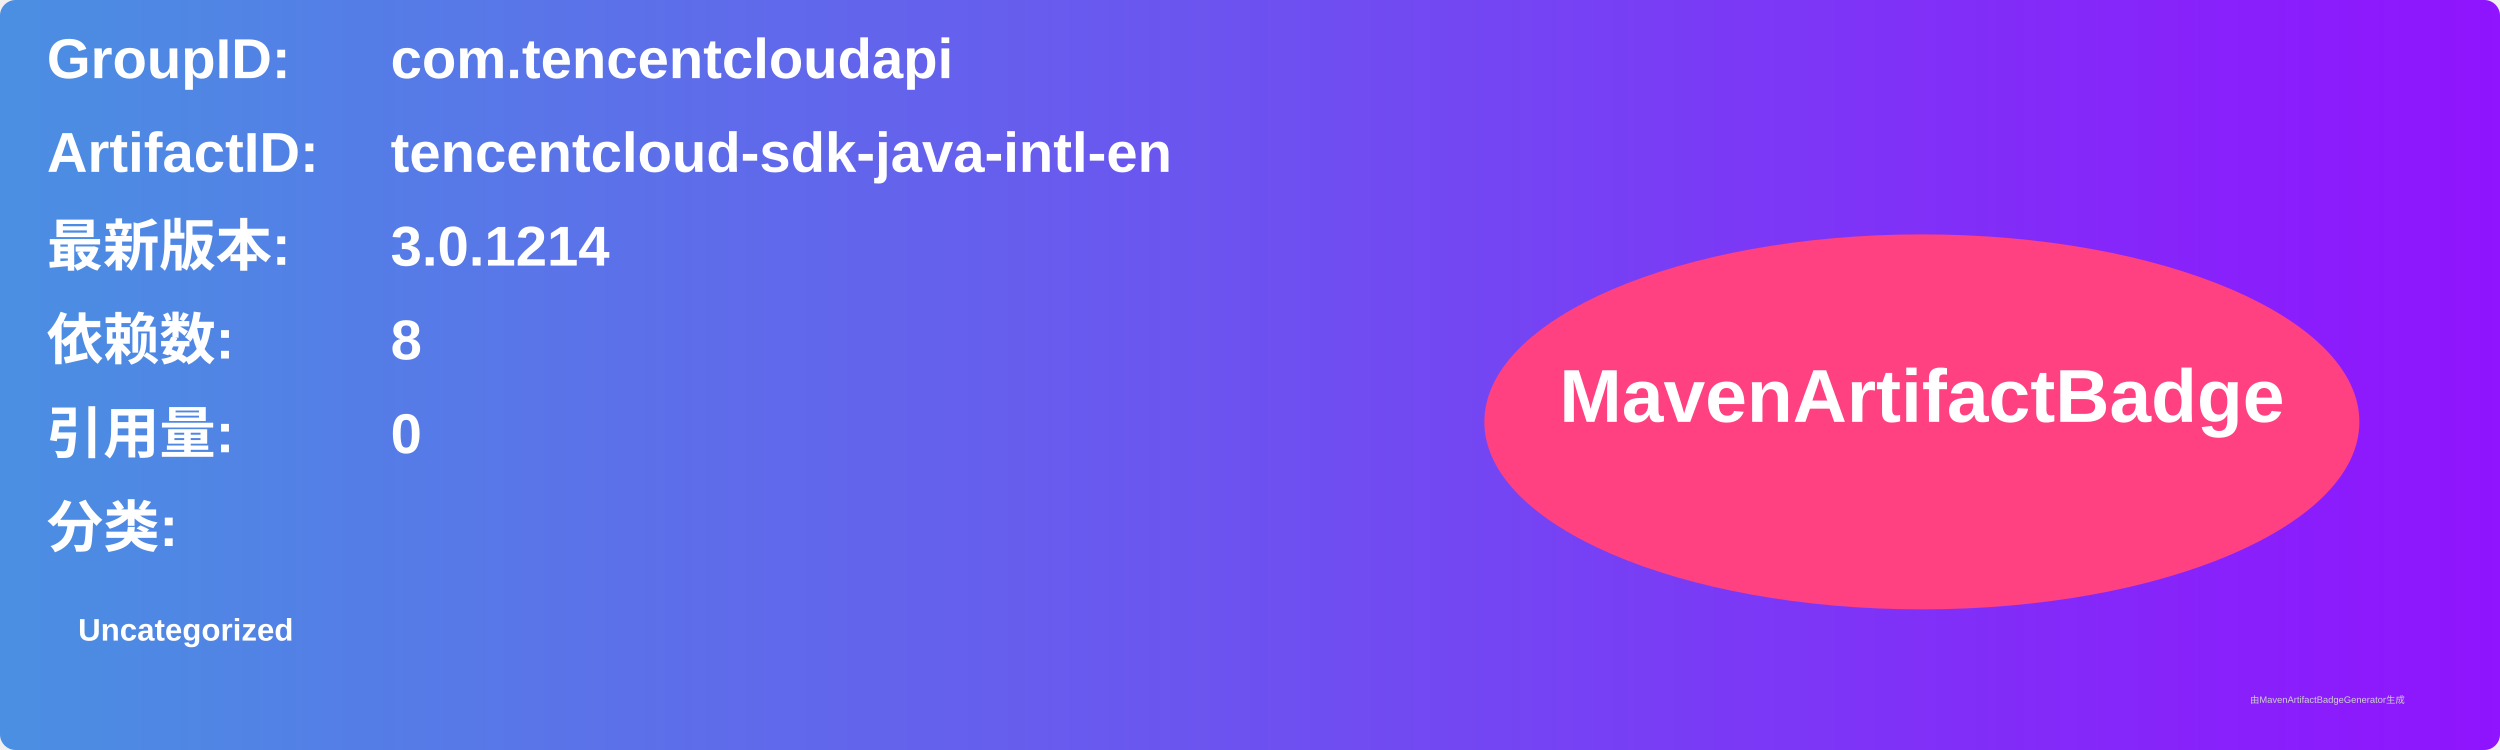
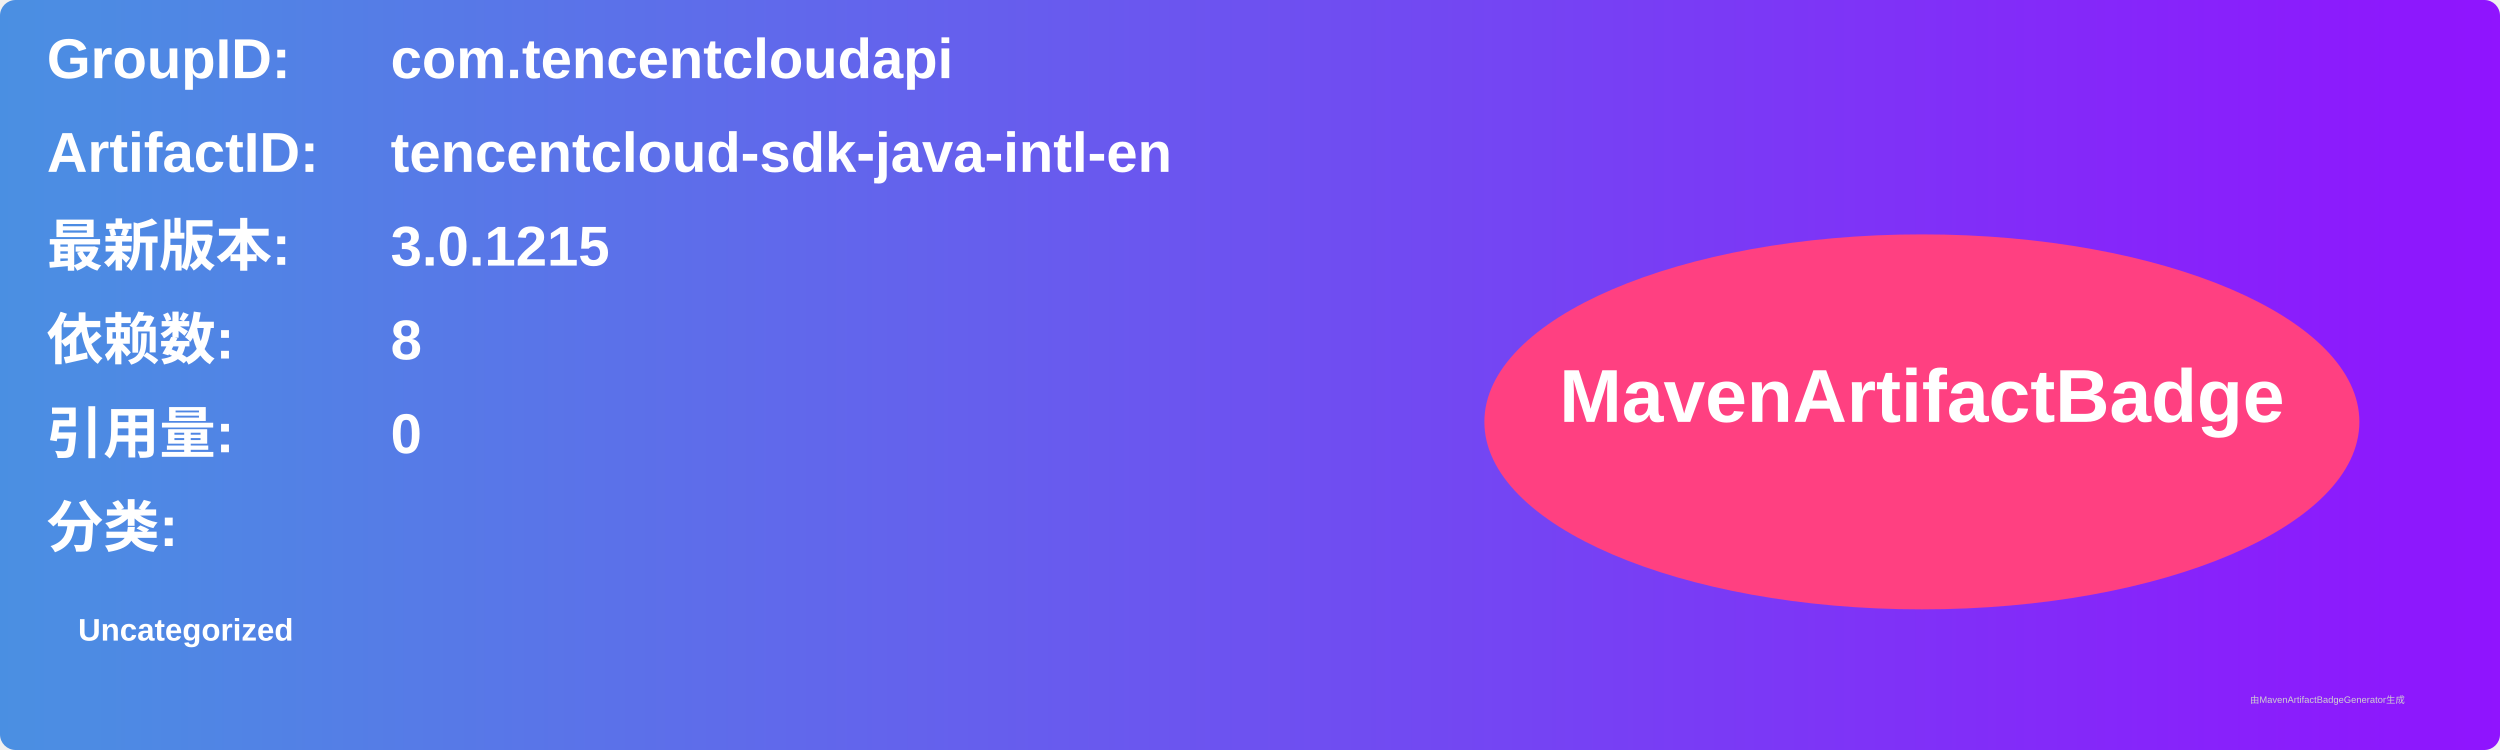
<svg xmlns="http://www.w3.org/2000/svg" width="800" height="240" viewBox="0 0 800 240">
  <linearGradient id="grad" x1="0%" y1="0%" x2="100%" y2="0%">
    <stop offset="0%" stop-color="#4a90e2" />
    <stop offset="100%" stop-color="#9013fe" />
  </linearGradient>
  <rect width="100%" height="100%" rx="5" ry="5" fill="url(#grad)" />
  <g transform="translate(15, 15)">
    <text x="0" y="10" font-family="Arial" font-size="18" fill="white" font-weight="bold" width="260">GroupID:</text>
    <text x="110" y="10" font-family="Arial" font-size="18" fill="white" font-weight="bold" width="460">com.tencentcloudapi</text>
    <text x="0" y="40" font-family="Arial" font-size="18" fill="white" font-weight="bold" width="260">ArtifactID:</text>
    <text x="110" y="40" font-family="Arial" font-size="18" fill="white" font-weight="bold" width="460">tencentcloud-sdk-java-intl-en</text>
    <text x="0" y="70" font-family="Arial" font-size="18" fill="white" font-weight="bold">最新版本:</text>
    <text x="110" y="70" font-family="Arial" font-size="18" fill="white" font-weight="bold">
-       <tspan font-weight="bold">3.0.1214</tspan>
+       <tspan font-weight="bold">3.0.1215</tspan>
    </text>
    <text x="0" y="100" font-family="Arial" font-size="18" fill="white" font-weight="bold">依赖数: </text>
    <text x="110" y="100" font-family="Arial" font-size="18" fill="white">
      <tspan font-weight="bold">8</tspan>
    </text>
    <text x="0" y="130" font-family="Arial" font-size="18" fill="white" font-weight="bold">引用量: </text>
    <text x="110" y="130" font-family="Arial" font-size="18" fill="white">
      <tspan font-weight="bold">0</tspan>
    </text>
    <text x="0" y="160" font-family="Arial" font-size="18" fill="white" font-weight="bold">分类:</text>
    <text x="10" y="190" font-family="Arial" font-size="10" fill="white">
      <tspan font-weight="bold">Uncategorized</tspan>
    </text>
    <ellipse cx="600" cy="120" rx="140" ry="60" fill="#ff4081" />
    <text x="600" y="120" text-anchor="middle" font-family="Arial" font-size="24" fill="white" font-weight="bold">MavenArtifactBadge</text>
  </g>
  <text x="720" y="225" font-family="Arial" font-size="3" fill="#d0d0d0">由MavenArtifactBadgeGenerator生成</text>
</svg>
